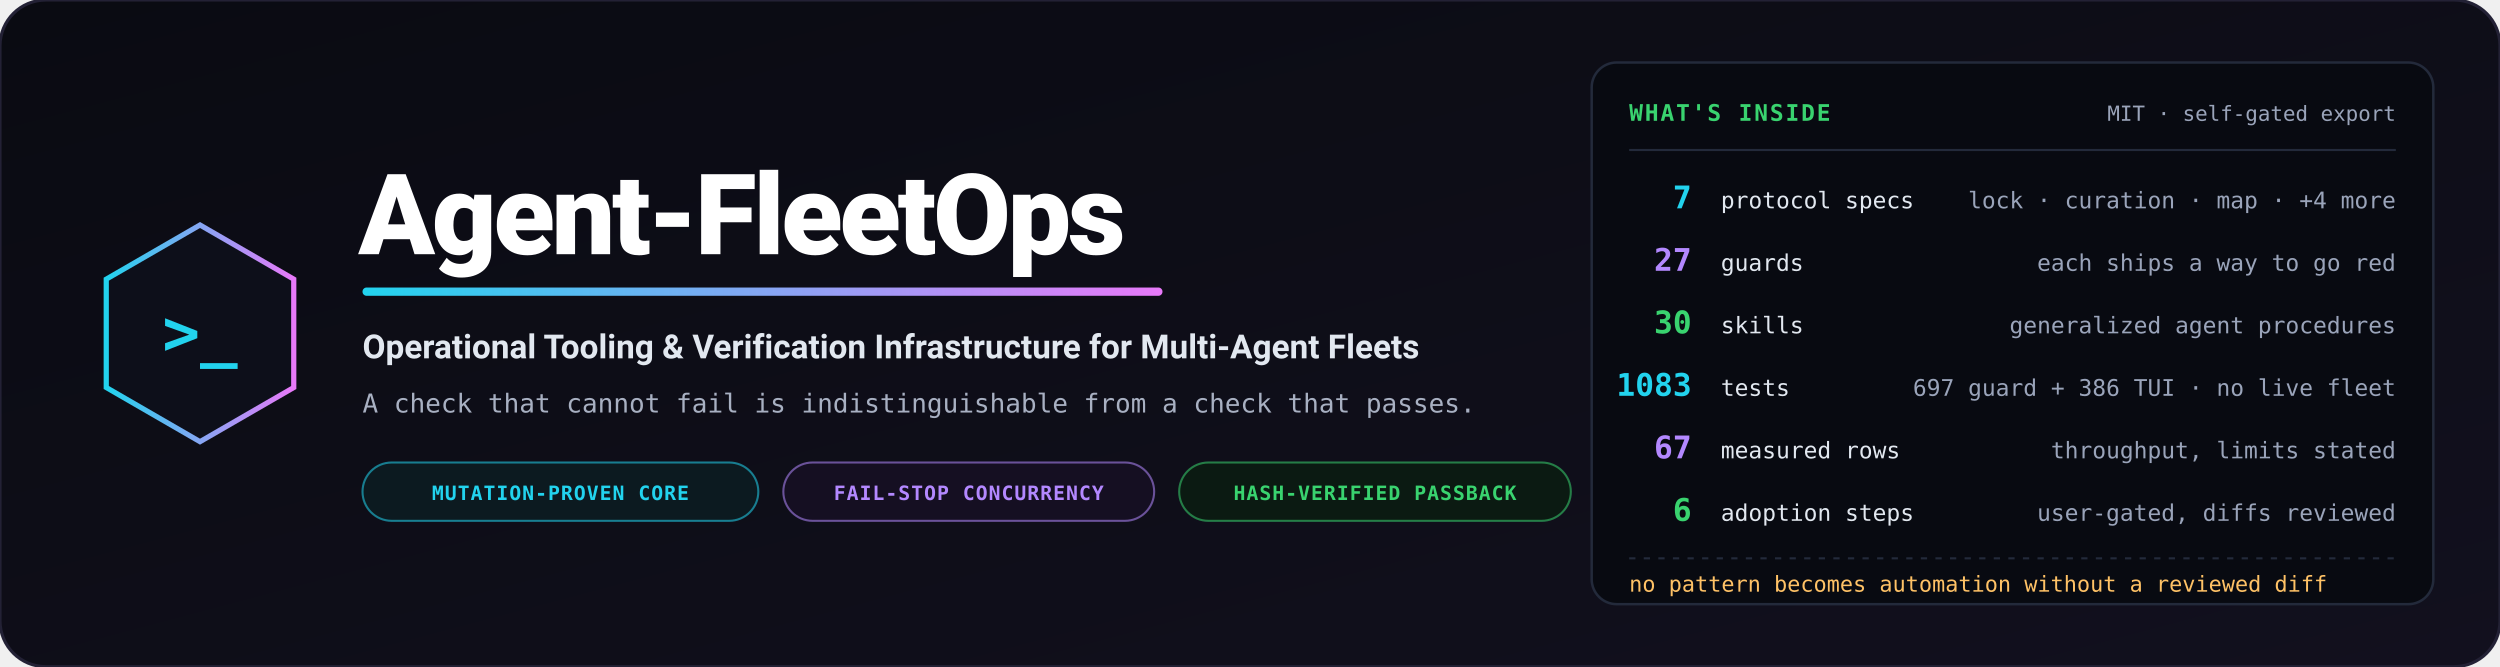
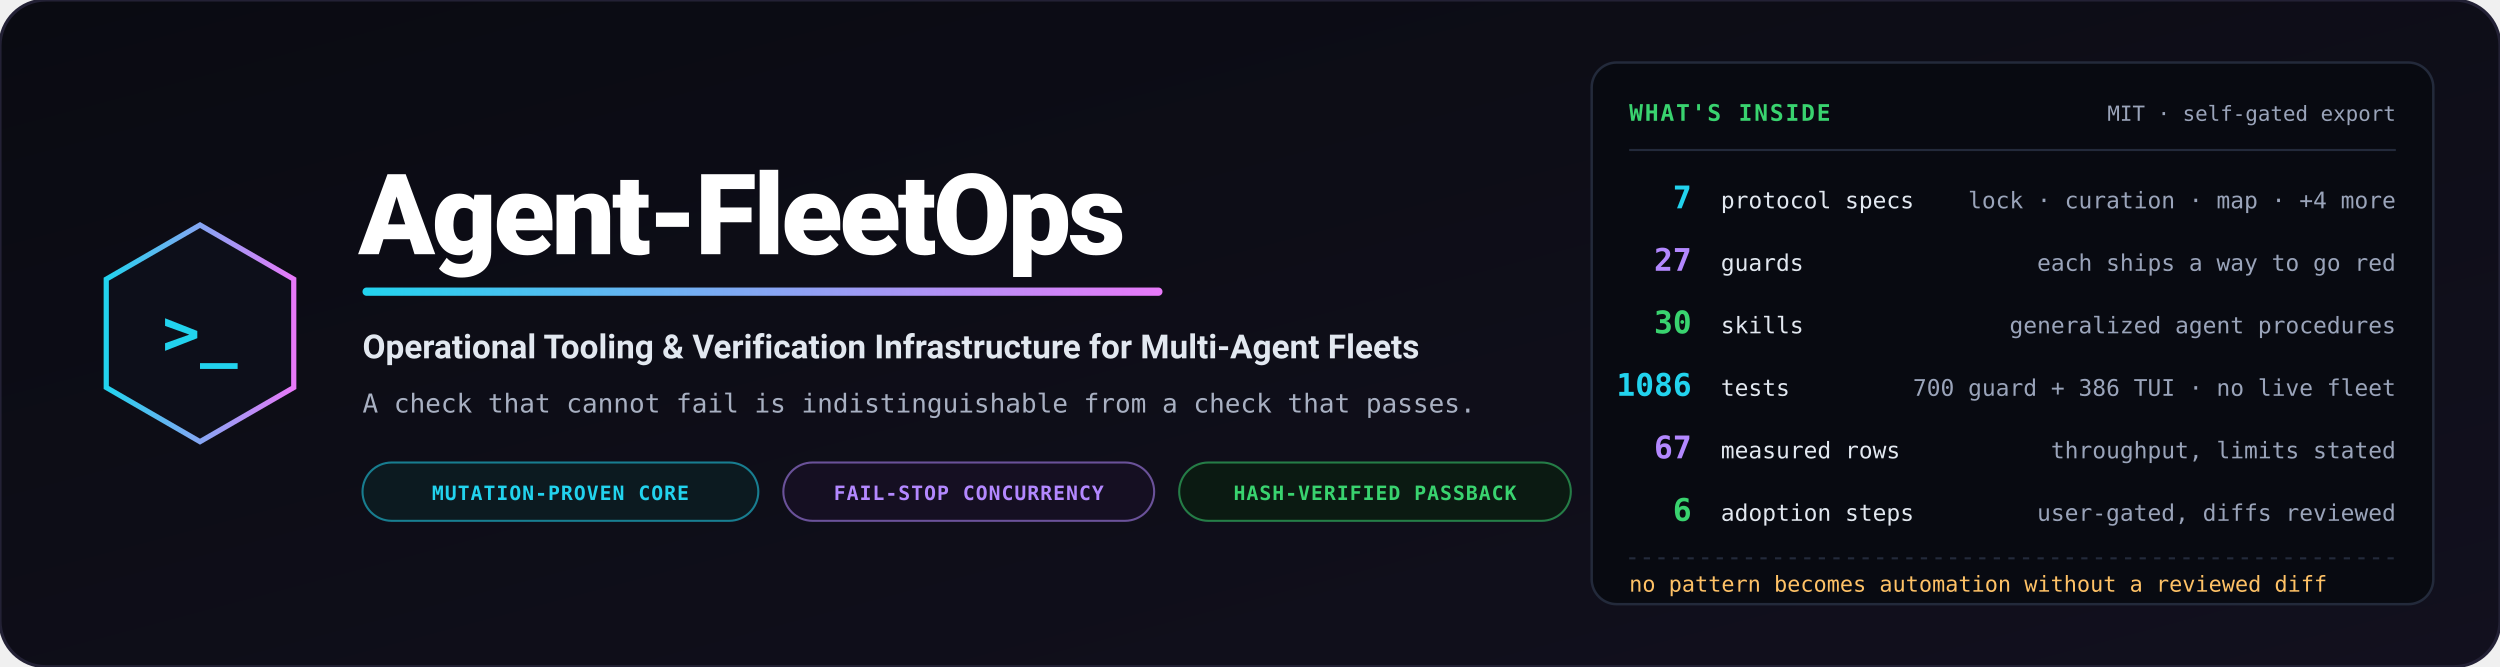
<svg xmlns="http://www.w3.org/2000/svg" viewBox="0 0 1200 320" width="1200" height="320" role="img" aria-label="Agent-FleetOps — operational tooling and verification infrastructure for multi-agent fleets">
  <defs>
    <linearGradient id="bg" x1="0%" y1="0%" x2="100%" y2="100%">
      <stop offset="0%" stop-color="#0a0b12" />
      <stop offset="100%" stop-color="#12101e" />
    </linearGradient>
    <linearGradient id="accent" x1="0%" y1="0%" x2="100%" y2="0%">
      <stop offset="0%" stop-color="#22d3ee" />
      <stop offset="100%" stop-color="#e879f9" />
    </linearGradient>
  </defs>
  <rect width="1200" height="320" rx="22" fill="url(#bg)" stroke="#232135" stroke-width="1.5" />
  <g transform="translate(96, 160)">
    <polygon points="0,-52 45,-26 45,26 0,52 -45,26 -45,-26" fill="#0d0f1a" stroke="url(#accent)" stroke-width="2.5" />
    <text x="0" y="10" text-anchor="middle" font-family="Consolas, monospace" font-size="30" font-weight="bold" fill="#22d3ee">&gt;_</text>
  </g>
  <g transform="translate(172, 0)">
    <text x="0" y="122" font-family="-apple-system, BlinkMacSystemFont, 'Segoe UI', Roboto, sans-serif" font-weight="900" font-size="54" fill="#ffffff" letter-spacing="-1.5">Agent-FleetOps</text>
    <rect x="2" y="138" width="384" height="4" rx="2" fill="url(#accent)" />
    <text x="2" y="172" font-family="-apple-system, BlinkMacSystemFont, 'Segoe UI', Roboto, sans-serif" font-weight="700" font-size="16" fill="#e2e8f0">Operational Tooling &amp; Verification Infrastructure for Multi-Agent Fleets</text>
    <text x="2" y="198" font-family="Consolas, monospace" font-size="12.5" fill="#a8b0c2">A check that cannot fail is indistinguishable from a check that passes.</text>
    <g transform="translate(2, 222)">
      <rect width="190" height="28" rx="14" fill="#0c1a20" stroke="#22d3ee" stroke-opacity="0.55" stroke-width="1" />
      <text x="95" y="18" text-anchor="middle" font-family="Consolas, monospace" font-size="9.5" font-weight="bold" fill="#22d3ee" letter-spacing="0.05em">MUTATION-PROVEN CORE</text>
      <rect x="202" width="178" height="28" rx="14" fill="#150f22" stroke="#b388ff" stroke-opacity="0.55" stroke-width="1" />
      <text x="291" y="18" text-anchor="middle" font-family="Consolas, monospace" font-size="9.5" font-weight="bold" fill="#b388ff" letter-spacing="0.05em">FAIL-STOP CONCURRENCY</text>
      <rect x="392" width="188" height="28" rx="14" fill="#0b1a12" stroke="#39d36f" stroke-opacity="0.55" stroke-width="1" />
      <text x="486" y="18" text-anchor="middle" font-family="Consolas, monospace" font-size="9.5" font-weight="bold" fill="#39d36f" letter-spacing="0.05em">HASH-VERIFIED PASSBACK</text>
    </g>
  </g>
  <g transform="translate(764, 30)">
    <rect width="404" height="260" rx="12" fill="#080a11" stroke="#232a3b" stroke-width="1.2" />
    <text x="18" y="28" font-family="Consolas, monospace" font-size="11" font-weight="bold" fill="#39d36f" letter-spacing="0.08em">WHAT'S INSIDE</text>
    <text x="386" y="28" text-anchor="end" font-family="Consolas, monospace" font-size="10" fill="#9aa4ba">MIT · self-gated export</text>
    <path d="M18,42 L386,42" stroke="#232a3b" stroke-width="1" />
    <g font-family="Consolas, monospace">
      <text x="48" y="70" text-anchor="end" font-size="15" font-weight="bold" fill="#22d3ee">7</text>
      <text x="62" y="70" font-size="11" fill="#e2e8f0">protocol specs</text>
      <text x="386" y="70" text-anchor="end" font-size="11" fill="#9aa4ba">lock · curation · map · +4 more</text>
      <text x="48" y="100" text-anchor="end" font-size="15" font-weight="bold" fill="#b388ff">27</text>
      <text x="62" y="100" font-size="11" fill="#e2e8f0">guards</text>
      <text x="386" y="100" text-anchor="end" font-size="11" fill="#9aa4ba">each ships a way to go red</text>
      <text x="48" y="130" text-anchor="end" font-size="15" font-weight="bold" fill="#39d36f">30</text>
      <text x="62" y="130" font-size="11" fill="#e2e8f0">skills</text>
      <text x="386" y="130" text-anchor="end" font-size="11" fill="#9aa4ba">generalized agent procedures</text>
-       <text x="48" y="160" text-anchor="end" font-size="15" font-weight="bold" fill="#22d3ee">1083</text>
+       <text x="48" y="160" text-anchor="end" font-size="15" font-weight="bold" fill="#22d3ee">1086</text>
      <text x="62" y="160" font-size="11" fill="#e2e8f0">tests</text>
-       <text x="386" y="160" text-anchor="end" font-size="11" fill="#9aa4ba">697 guard + 386 TUI · no live fleet</text>
+       <text x="386" y="160" text-anchor="end" font-size="11" fill="#9aa4ba">700 guard + 386 TUI · no live fleet</text>
      <text x="48" y="190" text-anchor="end" font-size="15" font-weight="bold" fill="#b388ff">67</text>
      <text x="62" y="190" font-size="11" fill="#e2e8f0">measured rows</text>
      <text x="386" y="190" text-anchor="end" font-size="11" fill="#9aa4ba">throughput, limits stated</text>
      <text x="48" y="220" text-anchor="end" font-size="15" font-weight="bold" fill="#39d36f">6</text>
      <text x="62" y="220" font-size="11" fill="#e2e8f0">adoption steps</text>
      <text x="386" y="220" text-anchor="end" font-size="11" fill="#9aa4ba">user-gated, diffs reviewed</text>
    </g>
    <path d="M18,238 L386,238" stroke="#232a3b" stroke-width="1" stroke-dasharray="3,4" />
    <text x="18" y="254" font-family="Consolas, monospace" font-size="10.5" fill="#ffc266">no pattern becomes automation without a reviewed diff</text>
  </g>
</svg>
